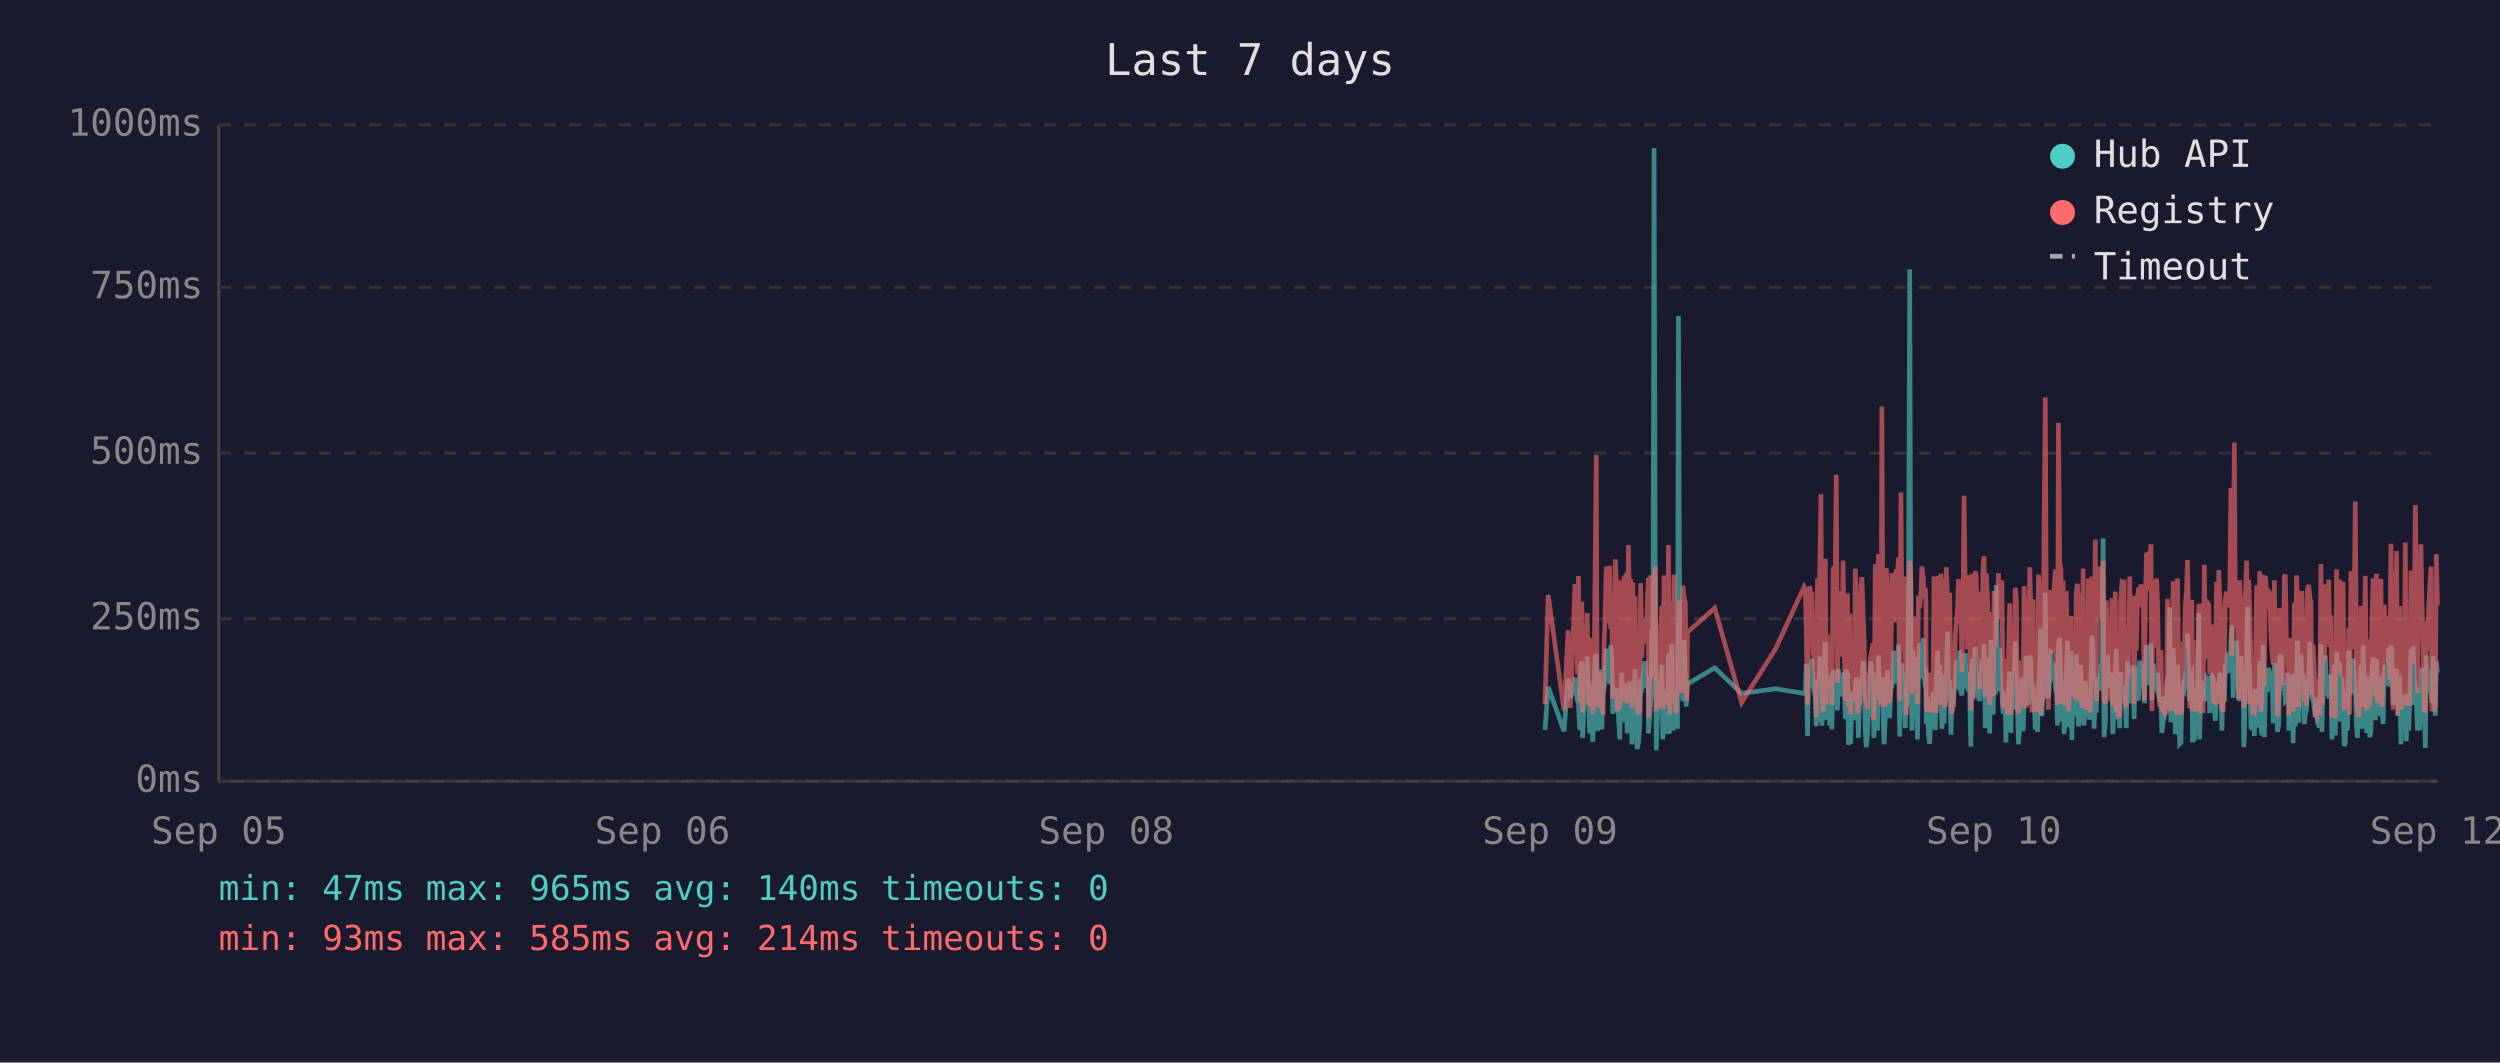
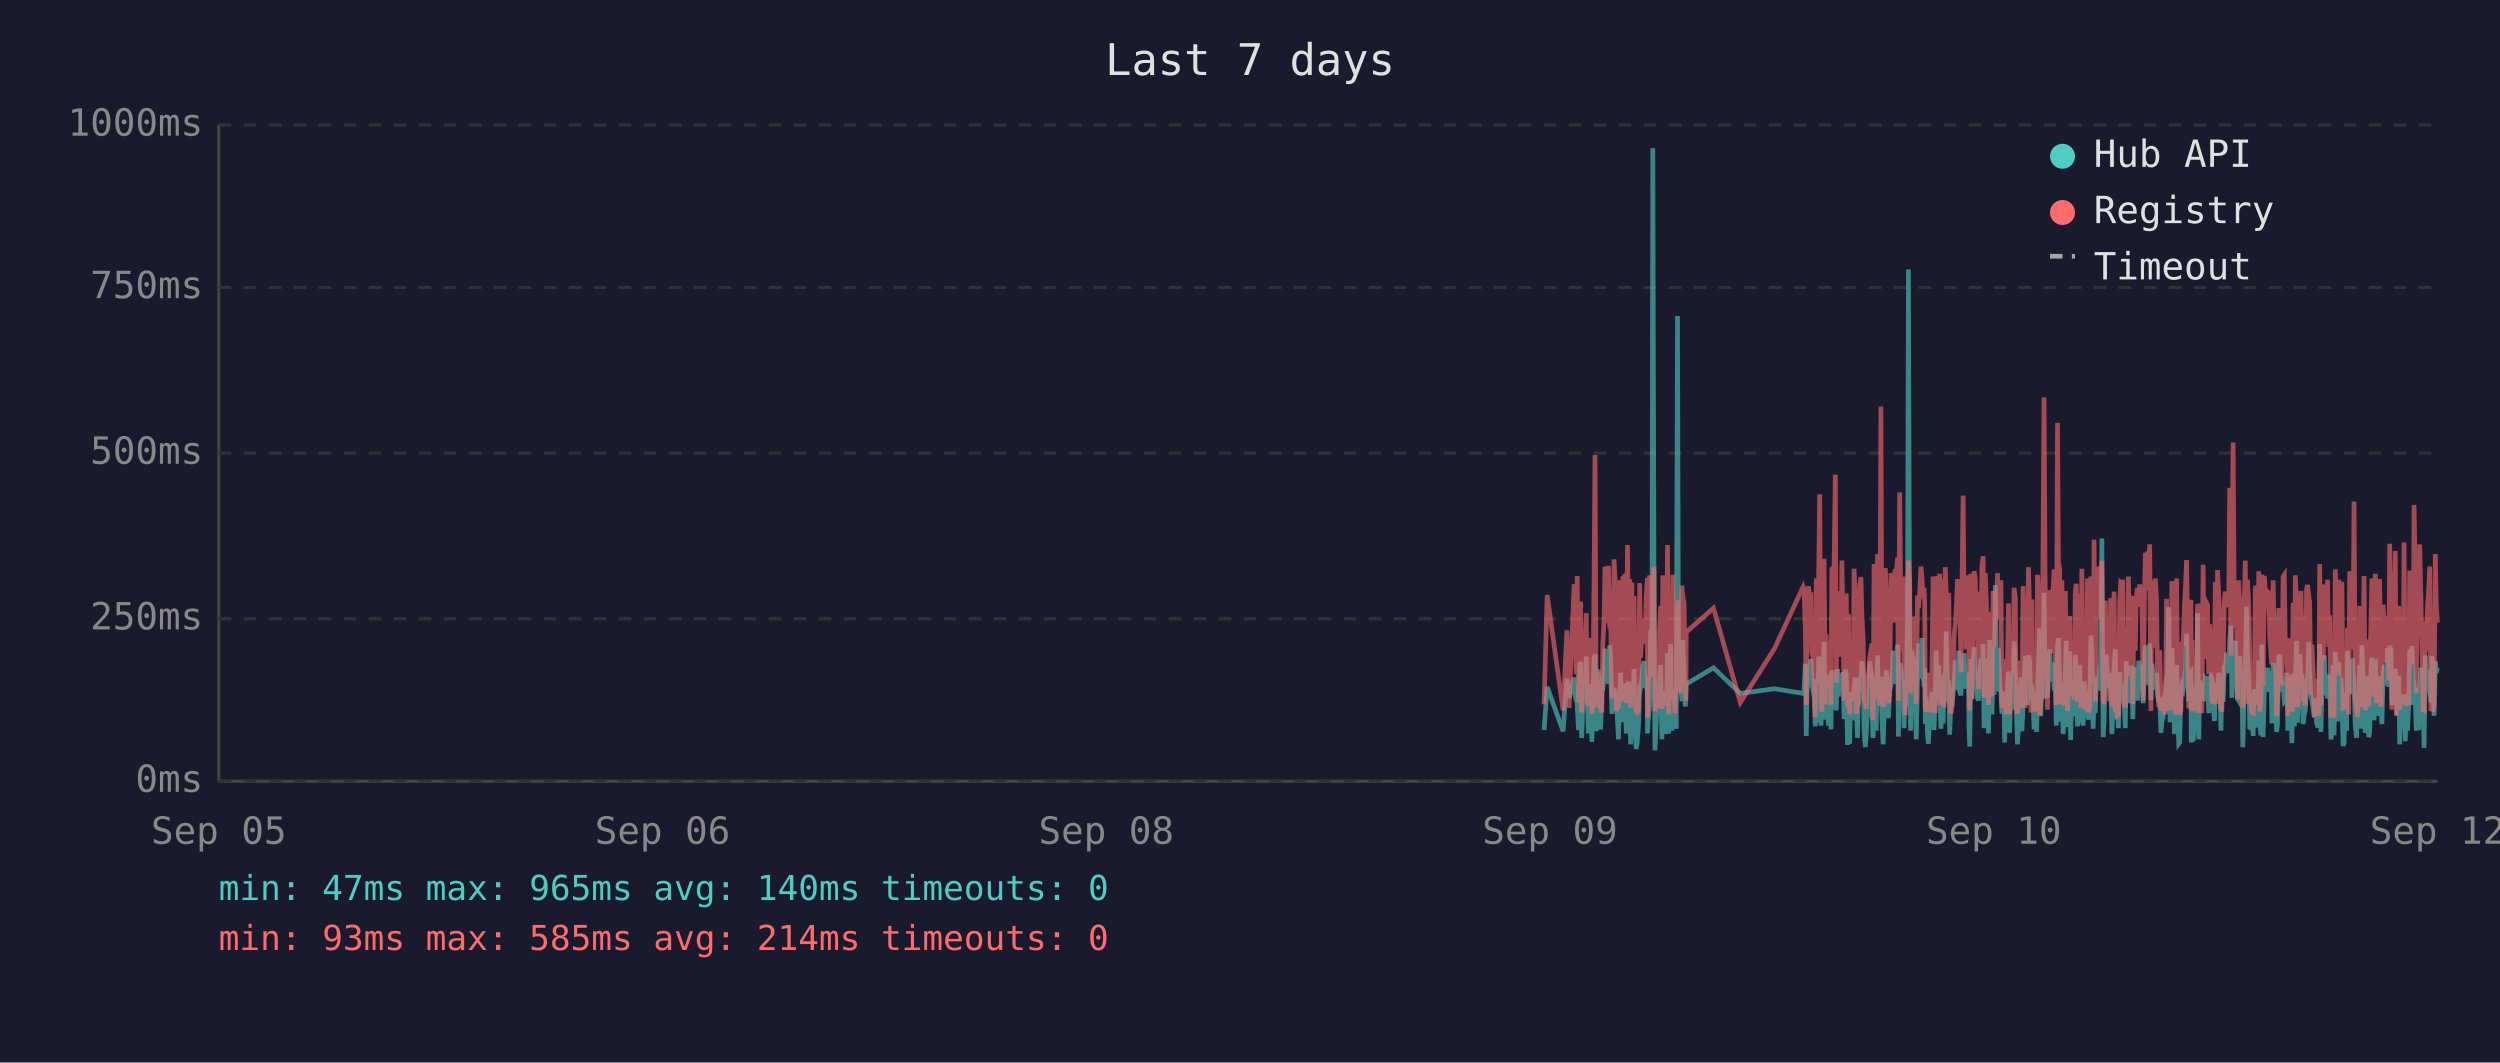
<svg xmlns="http://www.w3.org/2000/svg" viewBox="0 0 800 340" font-family="monospace" font-size="12">
  <rect width="800" height="340" fill="#1a1a2e" />
  <text x="400" y="24" fill="#e0e0e0" font-size="14" text-anchor="middle">Last 7 days</text>
  <line x1="70" y1="40" x2="70" y2="250" stroke="#444" stroke-width="1" />
  <line x1="70" y1="250" x2="780" y2="250" stroke="#444" stroke-width="1" />
  <line x1="70" y1="250" x2="780" y2="250" stroke="#333" stroke-width="1" stroke-dasharray="4" />
  <text x="65" y="250" fill="#888" text-anchor="end" dominant-baseline="middle">0ms</text>
  <line x1="70" y1="198" x2="780" y2="198" stroke="#333" stroke-width="1" stroke-dasharray="4" />
  <text x="65" y="198" fill="#888" text-anchor="end" dominant-baseline="middle">250ms</text>
  <line x1="70" y1="145" x2="780" y2="145" stroke="#333" stroke-width="1" stroke-dasharray="4" />
  <text x="65" y="145" fill="#888" text-anchor="end" dominant-baseline="middle">500ms</text>
  <line x1="70" y1="92" x2="780" y2="92" stroke="#333" stroke-width="1" stroke-dasharray="4" />
  <text x="65" y="92" fill="#888" text-anchor="end" dominant-baseline="middle">750ms</text>
  <line x1="70" y1="40" x2="780" y2="40" stroke="#333" stroke-width="1" stroke-dasharray="4" />
  <text x="65" y="40" fill="#888" text-anchor="end" dominant-baseline="middle">1000ms</text>
  <text x="70" y="270" fill="#888" text-anchor="middle">Sep 05</text>
  <text x="212" y="270" fill="#888" text-anchor="middle">Sep 06</text>
  <text x="354" y="270" fill="#888" text-anchor="middle">Sep 08</text>
  <text x="496" y="270" fill="#888" text-anchor="middle">Sep 09</text>
  <text x="638" y="270" fill="#888" text-anchor="middle">Sep 10</text>
  <text x="780" y="270" fill="#888" text-anchor="middle">Sep 12</text>
-   <polyline points="494.4,233.6 495.4,219.8 500.5,234.0 501.8,217.2 502.5,223.3 504.0,216.8 504.4,222.3 504.8,224.2 505.1,225.0 505.5,233.6 505.8,213.0 506.2,211.8 506.4,236.1 506.5,235.1 506.9,223.8 507.2,221.2 507.6,222.3 507.9,210.1 508.3,223.3 508.7,234.7 509.0,220.6 509.4,218.9 509.7,237.4 510.1,223.1 510.4,210.9 510.8,209.3 511.1,234.0 511.5,217.0 511.9,214.3 512.2,230.9 512.6,233.4 512.9,220.6 513.0,221.2 513.3,220.6 513.6,215.8 514.0,207.6 514.3,216.6 514.7,213.9 515.1,218.9 515.4,206.5 515.8,211.4 516.1,228.4 516.5,226.1 516.9,220.2 517.2,221.2 517.5,221.9 517.9,228.8 518.3,236.6 518.6,221.9 519.0,215.3 519.3,231.1 519.7,221.9 520.0,221.2 520.4,218.7 520.7,234.7 521.1,221.2 521.5,218.1 521.8,223.1 522.2,238.2 522.5,220.8 522.9,224.8 523.2,214.1 523.6,232.6 523.9,239.7 524.3,237.6 524.7,232.6 525.0,219.1 525.4,219.8 525.7,217.2 526.1,213.2 526.4,211.6 526.8,220.2 527.2,216.6 527.5,222.5 527.5,234.7 527.9,229.4 528.2,225.6 528.6,201.5 528.9,223.8 529.3,47.4 529.7,196.0 530.0,240.1 530.3,231.1 530.7,221.0 531.1,225.0 531.4,217.9 531.8,212.8 532.1,236.6 532.5,222.7 532.8,222.9 533.2,221.0 533.6,234.9 533.9,209.0 534.3,234.7 534.6,213.5 535.0,206.1 535.4,233.8 535.7,220.2 536.0,230.7 536.4,223.8 536.8,233.2 537.1,101.1 537.5,207.2 537.8,217.9 538.2,218.9 538.5,224.4 538.9,204.8 539.3,216.6 539.6,226.1 539.8,221.2 540.0,218.9 548.7,213.7 557.3,221.9 568.2,220.4 577.3,221.9 577.7,221.0 578.0,212.4 578.4,235.5 578.8,214.1 579.1,215.3 579.5,214.3 579.8,210.9 580.2,219.5 580.5,221.0 580.9,222.9 581.2,232.4 581.6,217.4 581.9,231.1 582.3,210.1 582.7,216.0 583.0,232.2 583.4,226.1 583.7,216.2 584.1,205.5 584.4,230.3 584.8,217.4 585.1,224.4 585.5,232.2 585.9,215.8 586.2,233.4 586.6,214.5 587.3,219.3 587.6,221.9 588.0,227.3 588.3,214.1 588.7,222.9 589.0,215.6 589.4,218.3 589.8,220.0 590.1,215.1 590.5,230.1 590.8,214.3 591.2,215.8 591.5,238.4 591.9,223.8 592.2,238.0 592.6,222.1 593.0,222.1 593.3,230.5 593.7,220.2 594.0,216.8 594.4,225.6 594.7,236.1 595.1,221.9 595.5,216.8 595.8,220.6 596.2,211.6 596.5,216.6 596.9,233.8 597.2,239.1 597.6,234.9 597.9,227.3 598.3,229.4 598.6,211.6 599.0,215.1 599.4,215.8 599.6,236.1 599.7,235.3 600.1,221.7 600.4,216.8 600.8,233.8 601.1,209.7 601.5,223.8 601.9,222.7 602.2,216.6 602.6,229.4 602.9,238.2 603.3,229.6 603.6,220.4 604.0,214.5 604.3,220.4 604.7,229.8 605.0,221.2 605.4,219.3 605.8,217.4 606.1,208.2 606.5,218.5 606.8,208.2 607.2,218.9 607.5,206.3 607.9,235.7 608.3,212.2 608.6,213.9 609.0,219.8 609.3,218.7 609.7,233.0 610.0,219.3 610.4,226.1 610.7,197.1 611.1,86.2 611.5,216.0 611.8,233.8 612.2,208.2 612.5,213.0 612.9,210.3 613.2,223.3 613.6,236.6 613.9,217.9 614.3,205.9 614.7,216.4 615.0,216.4 615.4,204.2 615.7,216.4 616.1,219.8 616.3,213.7 616.4,231.7 616.8,223.1 617.1,234.9 617.5,238.0 617.9,228.2 618.2,231.5 618.6,222.1 618.9,222.1 619.3,233.6 619.6,219.5 620.0,208.2 620.3,225.8 620.7,212.8 621.1,221.0 621.4,233.2 621.8,224.4 622.1,231.5 622.5,216.0 622.8,218.9 623.2,202.1 623.5,224.6 623.9,217.7 624.3,235.1 624.6,222.9 625.0,226.1 625.3,221.4 625.7,219.8 626.0,211.4 626.4,212.2 626.7,220.8 627.1,208.2 627.5,221.4 627.8,222.5 628.2,214.9 628.5,220.2 628.9,209.0 629.2,219.5 629.6,220.2 629.9,215.3 630.3,218.7 630.5,233.4 630.7,238.9 631.0,210.9 631.4,223.5 631.7,213.2 632.1,207.0 632.4,219.5 632.8,216.4 633.1,223.3 633.5,224.2 633.9,215.3 634.2,210.9 634.6,221.0 634.9,206.1 635.3,233.0 635.6,220.4 636.0,210.7 636.3,220.2 636.7,234.7 637.1,204.8 637.4,219.1 637.8,228.6 638.1,214.3 638.5,222.3 638.8,187.2 639.2,208.6 639.5,221.2 639.9,207.4 640.3,220.6 640.6,221.4 641.0,228.4 641.3,223.5 641.7,226.5 641.9,237.6 642.0,221.4 642.4,234.2 642.7,220.8 643.1,214.9 643.5,234.5 643.8,217.0 644.2,227.1 644.5,221.7 644.9,205.3 645.2,215.6 645.6,226.5 645.9,238.2 646.3,232.6 646.7,223.3 647.0,216.8 647.4,234.0 647.7,225.4 648.1,218.1 648.4,209.9 648.8,218.3 649.1,225.6 649.5,209.7 649.9,211.6 650.2,224.0 650.6,219.1 650.7,221.4 650.9,223.8 651.3,233.4 651.6,226.7 652.0,234.2 652.3,222.9 652.7,213.0 653.0,201.1 653.4,229.2 653.8,220.8 654.1,215.8 654.5,189.7 654.8,223.5 655.2,208.8 655.5,223.3 655.9,217.7 656.3,207.8 656.6,218.1 657.0,213.9 657.3,212.0 657.7,218.9 658.0,218.3 658.4,232.2 658.7,206.3 659.1,204.2 659.5,218.5 659.8,230.9 660.2,218.3 660.5,234.9 660.9,229.8 661.2,215.3 661.6,205.1 661.9,232.6 662.3,231.1 662.7,208.4 663.0,236.8 663.4,218.9 663.7,228.6 664.1,228.4 664.4,209.5 664.8,217.0 665.1,232.4 665.5,230.1 665.8,212.8 666.2,223.8 666.6,221.4 666.9,232.2 667.3,218.1 667.6,222.5 668.0,229.4 668.3,221.2 668.7,230.3 669.0,224.2 669.4,203.4 669.8,208.2 670.1,233.2 670.5,222.9 670.8,228.2 671.2,216.6 671.5,219.3 671.9,221.0 672.2,214.5 672.6,211.8 673.0,172.3 673.3,235.9 673.7,230.9 674.0,211.6 674.4,209.5 674.7,217.2 675.1,218.7 675.4,220.0 675.8,215.3 676.1,234.9 676.5,227.3 676.9,213.9 677.2,207.8 677.6,230.1 677.9,225.4 678.3,233.0 678.6,215.1 679.0,225.0 679.4,219.3 679.7,220.8 679.7,220.6 680.1,225.0 680.4,233.0 680.8,211.6 681.1,222.9 681.5,220.0 681.8,225.0 682.2,213.7 682.6,213.7 682.9,230.1 683.3,213.5 683.6,224.2 684.0,214.9 684.3,224.2 684.7,211.4 685.1,218.7 685.4,212.8 685.8,215.1 686.2,225.0 686.5,213.7 686.9,206.5 687.2,213.9 687.6,217.7 687.9,219.1 688.3,205.9 688.6,224.0 689.0,212.4 689.4,216.4 689.7,219.8 690.1,220.6 690.4,215.3 690.8,222.5 691.1,224.6 691.5,223.1 691.8,234.5 692.2,230.9 692.6,229.6 692.9,224.6 693.3,225.2 693.6,216.6 694.0,218.3 694.3,194.3 694.7,231.1 695.0,223.3 695.4,207.4 695.8,216.2 696.1,234.9 696.5,231.7 696.8,212.8 697.2,226.5 697.5,238.0 697.9,237.6 698.2,221.4 698.6,219.5 699.0,220.4 699.3,217.2 699.7,217.9 700.0,202.8 700.4,216.6 700.7,224.4 701.1,215.6 701.4,215.1 701.6,237.6 701.8,219.8 702.1,237.2 702.5,233.2 702.9,222.9 703.2,224.2 703.6,196.2 703.9,236.6 704.3,217.9 704.6,218.9 705.0,223.3 705.4,218.5 705.7,224.4 706.1,217.2 706.4,217.7 706.8,216.4 707.1,228.2 707.5,217.0 707.8,216.4 708.2,217.0 708.5,224.8 708.9,230.7 709.3,222.5 709.6,218.5 710.0,221.2 710.3,215.3 710.7,217.4 711.0,233.8 711.4,217.4 711.8,224.6 712.1,212.8 712.5,214.9 712.8,208.8 713.2,214.1 713.5,215.3 713.9,204.8 714.2,200.2 714.6,223.3 715.0,211.4 715.3,209.3 715.7,205.1 716.0,215.1 716.4,223.5 716.7,224.2 717.1,209.9 717.4,216.8 717.8,214.9 718.0,239.1 718.2,235.5 718.5,216.4 718.9,214.7 719.2,194.1 719.6,210.9 719.9,216.2 720.3,232.8 720.6,233.0 721.0,221.9 721.4,235.5 721.7,220.6 722.1,222.3 722.4,226.1 722.8,232.8 723.1,211.4 723.5,232.6 723.8,235.3 724.2,206.3 724.6,235.9 724.9,220.4 725.3,217.2 725.6,221.4 726.0,213.7 726.3,217.0 726.7,218.3 727.1,214.9 727.4,231.5 727.8,212.2 728.1,215.1 728.5,217.4 728.8,234.2 729.2,231.7 729.5,210.3 729.9,209.5 730.2,220.2 730.6,219.8 731.0,219.3 731.3,224.4 731.7,224.0 732.0,215.3 732.4,224.4 732.4,233.8 732.7,220.2 733.1,228.6 733.4,216.0 733.8,237.8 734.2,215.6 734.5,232.4 734.9,220.2 735.2,205.1 735.6,231.3 735.9,220.2 736.3,209.3 736.6,216.6 737.0,215.6 737.4,231.7 737.7,228.4 738.1,227.3 738.4,217.2 738.8,221.0 739.1,205.5 739.5,216.2 739.8,223.3 740.2,223.8 740.6,226.9 740.9,229.6 741.3,223.5 741.6,231.3 742.0,232.2 742.3,232.2 742.7,206.1 743.0,234.2 743.4,219.8 743.8,221.4 744.1,209.7 744.5,222.5 744.8,218.1 745.2,223.5 745.5,220.2 745.9,215.8 746.2,236.6 746.6,234.0 746.9,212.8 747.3,235.3 747.7,208.6 748.0,216.2 748.4,230.9 748.7,211.8 749.1,226.1 749.4,216.8 749.8,222.9 750.1,238.7 750.5,237.8 750.9,221.7 751.2,233.8 751.6,208.2 751.9,221.4 752.3,221.4 752.6,217.0 753.0,218.9 753.1,210.7 753.3,215.3 753.7,218.7 754.1,232.6 754.4,236.1 754.8,221.9 755.1,230.3 755.5,212.8 755.8,233.2 756.2,206.5 756.5,216.6 756.9,218.3 757.3,234.5 757.6,230.9 758.0,216.4 758.3,235.9 758.7,234.0 759.0,214.9 759.4,210.5 759.7,212.6 760.1,230.5 760.5,210.9 760.8,229.0 761.2,227.5 761.5,225.0 761.9,216.4 762.2,226.7 762.6,231.7 762.9,215.8 763.3,212.8 763.7,219.3 764.0,215.8 764.4,207.4 764.7,219.8 765.1,206.7 765.4,208.0 765.8,225.6 766.1,220.4 766.5,214.9 766.9,214.1 767.2,222.9 767.6,229.0 767.9,216.2 768.3,238.2 768.6,223.3 769.0,233.4 769.3,224.0 769.7,222.3 770.0,237.2 770.4,222.1 770.8,233.8 771.1,225.2 771.5,207.8 771.8,225.6 772.2,206.7 772.5,216.8 772.9,219.8 773.2,224.0 773.6,233.8 774.0,220.2 774.3,233.6 774.7,220.8 775.0,213.7 775.4,217.9 775.7,222.5 776.1,239.3 776.4,209.7 776.8,218.5 777.2,214.3 777.5,220.8 777.9,221.2 778.2,224.8 778.6,209.9 778.9,222.9 779.3,229.0 779.6,211.6 780.0,215.3" fill="none" stroke="#4ecdc4" stroke-width="1.5" opacity="0.6" />
-   <polyline points="494.4,225.4 495.4,190.4 500.5,227.3 501.8,201.7 502.5,226.5 504.0,187.6 504.4,187.6 504.8,215.8 505.1,184.3 505.5,224.6 505.8,206.3 506.2,192.5 506.4,228.0 506.5,225.8 506.9,209.0 507.2,204.0 507.6,209.0 507.9,196.2 508.3,224.4 508.7,225.8 509.0,206.1 509.4,204.2 509.7,228.4 510.1,222.3 510.4,186.0 510.8,145.6 511.1,226.3 511.5,215.1 511.9,226.3 512.2,224.2 512.6,226.5 512.9,228.0 513.0,228.0 513.3,206.5 513.6,198.1 514.0,181.3 514.3,193.1 514.7,199.4 515.1,181.1 515.4,201.1 515.8,196.7 516.1,223.5 516.5,214.9 516.9,179.0 517.2,185.3 517.5,227.5 517.9,225.8 518.3,226.7 518.6,185.7 519.0,209.5 519.3,224.4 519.7,184.9 520.0,184.5 520.4,206.3 520.7,225.0 521.1,174.4 521.5,200.7 521.8,185.3 522.2,226.5 522.5,186.4 522.9,222.7 523.2,190.8 523.6,216.6 523.9,227.5 524.3,228.0 524.7,227.7 525.0,186.6 525.4,210.5 525.7,200.2 526.1,200.4 526.4,198.1 526.8,206.1 527.2,190.4 527.5,184.9 527.5,229.6 527.9,217.7 528.2,184.1 528.6,188.3 528.9,216.6 529.3,187.8 529.7,181.3 530.0,227.5 530.3,225.6 530.7,207.4 531.1,226.5 531.4,201.3 531.8,193.9 532.1,226.9 532.5,184.1 532.8,209.0 533.2,185.5 533.6,225.8 533.9,174.4 534.3,228.6 534.6,192.7 535.0,197.5 535.4,224.0 535.7,183.9 536.0,225.0 536.4,228.2 536.8,216.0 537.1,209.9 537.5,192.2 537.8,193.3 538.2,221.7 538.5,187.4 538.9,191.0 539.3,192.9 539.6,217.2 539.8,224.2 540.0,202.3 548.7,194.6 557.3,224.8 568.2,207.6 577.3,187.8 577.7,188.7 578.0,201.7 578.4,225.6 578.8,191.0 579.1,187.6 579.5,190.8 579.8,190.6 580.2,208.8 580.5,210.5 580.9,216.0 581.2,229.4 581.6,185.1 581.9,218.7 582.3,182.8 582.7,158.2 583.0,221.7 583.4,227.7 583.7,191.8 584.1,178.8 584.4,225.4 584.8,203.0 585.1,219.5 585.5,219.3 585.9,205.3 586.2,225.6 586.6,182.0 587.3,181.3 587.6,151.9 588.0,218.5 588.3,189.1 588.7,208.0 589.0,207.4 589.4,210.1 589.8,179.4 590.1,202.1 590.5,224.2 590.8,194.3 591.2,189.9 591.5,226.3 591.9,196.4 592.2,228.6 592.6,206.5 593.0,217.4 593.3,224.4 593.7,182.0 594.0,191.4 594.4,228.4 594.7,225.4 595.1,225.2 595.5,187.6 595.8,184.7 596.2,196.7 596.5,204.0 596.9,223.8 597.2,224.4 597.6,226.9 597.9,215.6 598.3,216.8 598.6,210.1 599.0,208.2 599.4,205.9 599.6,230.5 599.7,228.4 600.1,180.5 600.4,186.4 600.8,223.8 601.1,177.3 601.5,184.7 601.9,225.8 602.2,130.1 602.6,217.2 602.9,226.1 603.3,224.8 603.6,181.8 604.0,190.8 604.3,201.7 604.7,225.0 605.0,221.0 605.4,183.4 605.8,192.7 606.1,199.2 606.5,184.9 606.8,182.2 607.2,183.9 607.5,178.4 607.9,224.2 608.3,157.6 608.6,197.7 609.0,208.6 609.3,184.5 609.7,214.1 610.0,228.8 610.4,206.5 610.7,194.6 611.1,179.4 611.5,186.6 611.8,221.9 612.2,214.1 612.5,203.6 612.9,197.3 613.2,208.8 613.6,225.2 613.9,190.6 614.3,194.6 614.7,189.5 615.0,181.3 615.4,184.5 615.7,191.4 616.1,188.1 616.3,192.7 616.4,226.1 616.8,227.7 617.1,225.0 617.5,223.5 617.9,215.3 618.2,228.0 618.6,215.1 618.9,184.5 619.3,215.3 619.6,228.2 620.0,197.3 620.3,184.3 620.7,224.4 621.1,183.6 621.4,225.6 621.8,185.3 622.1,224.8 622.5,226.3 622.8,181.5 623.2,190.8 623.5,213.5 623.9,189.7 624.3,225.0 624.6,228.4 625.0,226.3 625.3,217.7 625.7,203.4 626.0,199.6 626.4,194.8 626.7,185.3 627.1,199.4 627.5,188.9 627.8,215.1 628.2,190.6 628.5,158.6 628.9,192.7 629.2,187.8 629.6,207.8 629.9,195.0 630.3,184.1 630.5,216.0 630.7,227.3 631.0,183.6 631.4,223.8 631.7,194.3 632.1,182.8 632.4,185.1 632.8,202.3 633.1,204.4 633.5,220.6 633.9,189.3 634.2,207.8 634.6,181.3 634.9,178.0 635.3,223.3 635.6,183.4 636.0,191.6 636.3,204.0 636.7,225.6 637.1,195.8 637.4,210.1 637.8,222.9 638.1,189.1 638.5,207.0 638.8,191.2 639.2,197.5 639.5,183.4 639.9,197.9 640.3,193.5 640.6,185.7 641.0,226.5 641.3,225.4 641.7,210.9 641.9,226.7 642.0,225.2 642.4,228.6 642.7,210.1 643.1,193.1 643.5,228.6 643.8,214.7 644.2,214.9 644.5,214.5 644.9,188.1 645.2,191.4 645.6,226.3 645.9,228.4 646.3,223.8 646.7,211.4 647.0,216.8 647.4,226.5 647.7,187.6 648.1,203.4 648.4,226.5 648.8,191.2 649.1,217.0 649.5,181.5 649.9,196.2 650.2,228.0 650.6,191.8 650.7,225.8 650.9,225.8 651.3,227.5 651.6,218.3 652.0,227.7 652.3,183.9 652.7,190.6 653.0,228.8 653.4,222.9 653.8,223.8 654.1,170.4 654.5,127.2 654.8,196.0 655.2,199.6 655.5,227.1 655.9,188.9 656.3,191.6 656.6,209.0 657.0,192.5 657.3,188.5 657.7,182.2 658.0,209.0 658.4,225.6 658.7,135.3 659.1,180.1 659.5,182.0 659.8,225.2 660.2,185.7 660.5,223.8 660.9,225.8 661.2,189.1 661.6,207.0 661.9,227.5 662.3,216.0 662.7,197.1 663.0,222.5 663.4,214.5 663.7,217.2 664.1,223.8 664.4,189.5 664.8,186.8 665.1,223.5 665.5,223.3 665.8,189.9 666.2,226.5 666.6,182.0 666.9,224.2 667.3,205.3 667.6,227.1 668.0,224.0 668.3,185.1 668.7,228.0 669.0,226.5 669.4,184.5 669.8,207.2 670.1,218.3 670.5,172.7 670.8,224.4 671.2,195.0 671.5,189.7 671.9,181.3 672.2,185.1 672.6,197.5 673.0,179.4 673.3,224.0 673.7,225.2 674.0,192.2 674.4,205.9 674.7,207.4 675.1,210.5 675.4,224.4 675.8,191.4 676.1,226.1 676.5,218.3 676.9,189.3 677.2,228.0 677.6,209.0 677.9,229.0 678.3,228.8 678.6,192.9 679.0,187.0 679.4,187.6 679.7,185.5 679.7,208.0 680.1,224.6 680.4,226.3 680.8,200.4 681.1,216.4 681.5,184.5 681.8,207.2 682.2,190.8 682.6,191.8 682.9,225.2 683.3,190.8 683.6,208.2 684.0,191.2 684.3,188.1 684.7,194.1 685.1,187.0 685.4,193.1 685.8,189.7 686.2,224.2 686.5,193.3 686.9,176.9 687.2,188.9 687.6,176.5 687.9,180.7 688.3,174.2 688.6,227.5 689.0,185.7 689.4,191.0 689.7,207.2 690.1,185.1 690.4,192.0 690.8,216.6 691.1,226.3 691.5,208.0 691.8,226.5 692.2,227.3 692.6,218.9 692.9,227.1 693.3,228.6 693.6,191.6 694.0,227.1 694.3,198.6 694.7,227.3 695.0,218.9 695.4,186.0 695.8,191.0 696.1,224.6 696.5,228.6 696.8,185.1 697.2,217.4 697.5,223.8 697.9,228.6 698.2,227.3 698.6,206.1 699.0,206.1 699.3,193.9 699.7,188.9 700.0,179.2 700.4,200.0 700.7,226.7 701.1,193.9 701.4,192.0 701.6,227.3 701.8,204.8 702.1,227.5 702.5,226.5 702.9,225.4 703.2,226.7 703.6,193.3 703.9,228.2 704.3,193.1 704.6,209.0 705.0,228.2 705.4,180.7 705.7,210.9 706.1,197.7 706.4,192.9 706.8,193.5 707.1,215.8 707.5,199.8 707.8,207.2 708.2,224.4 708.5,224.6 708.9,214.7 709.3,186.2 709.6,225.2 710.0,182.4 710.3,190.6 710.7,197.5 711.0,226.5 711.4,227.7 711.8,212.0 712.1,191.8 712.5,189.3 712.8,194.3 713.2,191.4 713.5,191.4 713.9,156.1 714.2,209.9 714.6,184.3 715.0,141.6 715.3,198.8 715.7,200.7 716.0,195.8 716.4,223.8 716.7,185.7 717.1,197.7 717.4,191.0 717.8,193.5 718.0,226.5 718.2,223.1 718.5,191.6 718.9,179.4 719.2,225.2 719.6,185.5 719.9,194.6 720.3,209.9 720.6,224.2 721.0,228.0 721.4,228.2 721.7,222.5 722.1,187.4 722.4,200.2 722.8,225.6 723.1,182.8 723.5,227.7 723.8,224.0 724.2,183.9 724.6,219.5 724.9,184.3 725.3,189.3 725.6,194.8 726.0,189.3 726.3,189.7 726.7,203.8 727.1,209.3 727.4,212.6 727.8,185.7 728.1,206.5 728.5,207.4 728.8,229.2 729.2,222.7 729.5,194.6 729.9,196.9 730.2,204.0 730.6,219.3 731.0,184.5 731.3,183.9 731.7,208.4 732.0,209.5 732.4,215.1 732.4,229.0 732.7,204.2 733.1,216.2 733.4,208.2 733.8,227.7 734.2,192.9 734.5,226.3 734.9,184.1 735.2,194.3 735.6,226.3 735.9,207.8 736.3,197.3 736.6,189.1 737.0,204.4 737.4,224.4 737.7,217.4 738.1,225.8 738.4,188.5 738.8,187.2 739.1,190.8 739.5,192.7 739.8,222.3 740.2,206.3 740.6,214.9 740.9,228.4 741.3,229.2 741.6,223.8 742.0,217.2 742.3,229.0 742.7,180.5 743.0,225.6 743.4,187.0 743.8,211.4 744.1,199.4 744.5,187.0 744.8,201.3 745.2,185.5 745.5,207.0 745.9,196.9 746.2,229.6 746.6,214.5 746.9,210.3 747.3,229.8 747.7,182.2 748.0,194.1 748.4,214.5 748.7,185.5 749.1,216.2 749.4,189.3 749.8,186.2 750.1,227.3 750.5,219.3 750.9,225.0 751.2,226.5 751.6,200.9 751.9,228.6 752.3,182.8 752.6,207.8 753.0,188.5 753.1,192.9 753.3,197.1 753.7,160.5 754.1,224.6 754.4,226.5 754.8,229.4 755.1,222.3 755.5,193.9 755.8,226.3 756.2,197.9 756.5,208.4 756.9,184.3 757.3,227.3 757.6,223.5 758.0,204.6 758.3,226.1 758.7,216.0 759.0,199.2 759.4,185.1 759.7,192.7 760.1,222.9 760.5,183.6 760.8,225.0 761.2,218.5 761.5,187.8 761.9,185.3 762.2,226.1 762.6,212.8 762.9,193.5 763.3,200.7 763.7,210.9 764.0,211.8 764.4,197.1 764.7,217.7 765.1,174.0 765.4,200.7 765.8,227.1 766.1,183.0 766.5,205.7 766.9,176.3 767.2,229.0 767.6,218.7 767.9,193.9 768.3,227.1 768.6,212.4 769.0,224.6 769.3,222.7 769.7,173.6 770.0,225.8 770.4,217.7 770.8,224.2 771.1,225.8 771.5,182.6 771.8,187.6 772.2,185.3 772.5,212.6 772.9,161.6 773.2,184.1 773.6,221.7 774.0,184.9 774.3,202.8 774.7,174.2 775.0,191.8 775.4,206.7 775.7,227.1 776.1,227.3 776.4,198.8 776.8,208.4 777.2,193.7 777.5,188.5 777.9,181.3 778.2,227.5 778.6,226.7 778.9,226.9 779.3,226.1 779.6,177.3 780.0,193.7" fill="none" stroke="#ff6b6b" stroke-width="1.5" opacity="0.6" />
+   <polyline points="494.1,233.6 495.1,219.8 500.2,234.0 501.4,217.2 502.1,223.3 503.7,216.8 504.0,222.3 504.4,224.2 504.7,225.0 505.1,233.6 505.5,213.0 505.8,211.8 506.1,236.1 506.2,235.1 506.5,223.8 506.9,221.2 507.2,222.3 507.6,210.1 507.9,223.3 508.3,234.7 508.7,220.6 509.0,218.9 509.4,237.4 509.7,223.1 510.1,210.9 510.4,209.3 510.8,234.0 511.1,217.0 511.5,214.3 511.9,230.9 512.2,233.4 512.6,220.6 512.6,221.2 512.9,220.6 513.3,215.8 513.6,207.6 514.0,216.6 514.3,213.9 514.7,218.9 515.1,206.5 515.4,211.4 515.8,228.4 516.1,226.1 516.5,220.2 516.8,221.2 517.2,221.9 517.5,228.8 517.9,236.6 518.3,221.9 518.6,215.3 519.0,231.1 519.3,221.9 519.7,221.2 520.0,218.7 520.4,234.7 520.8,221.2 521.1,218.1 521.5,223.1 521.8,238.2 522.2,220.8 522.5,224.8 522.9,214.1 523.2,232.6 523.6,239.7 523.9,237.6 524.3,232.6 524.7,219.1 525.0,219.8 525.4,217.2 525.7,213.2 526.1,211.6 526.4,220.2 526.8,216.6 527.2,222.5 527.2,234.7 527.5,229.4 527.9,225.6 528.2,201.5 528.6,223.8 528.9,47.4 529.3,196.0 529.6,240.1 530.0,231.1 530.4,221.0 530.7,225.0 531.1,217.9 531.4,212.8 531.8,236.6 532.1,222.7 532.5,222.9 532.8,221.0 533.2,234.9 533.6,209.0 534.0,234.7 534.3,213.5 534.6,206.1 535.0,233.8 535.3,220.2 535.7,230.7 536.0,223.8 536.4,233.2 536.8,101.1 537.1,207.2 537.5,217.9 537.8,218.9 538.2,224.4 538.5,204.8 538.9,216.6 539.3,226.1 539.5,221.2 539.6,218.9 548.3,213.7 556.9,221.9 567.8,220.4 577.0,221.9 577.3,221.0 577.7,212.4 578.0,235.5 578.4,214.1 578.7,215.3 579.1,214.3 579.5,210.9 579.8,219.5 580.2,221.0 580.5,222.9 580.9,232.4 581.2,217.4 581.6,231.1 582.0,210.1 582.3,216.0 582.7,232.2 583.0,226.1 583.4,216.2 583.7,205.5 584.1,230.3 584.4,217.4 584.8,224.4 585.1,232.2 585.5,215.8 585.9,233.4 586.2,214.5 586.9,219.3 587.3,221.9 587.6,227.3 588.0,214.1 588.3,222.9 588.7,215.6 589.1,218.3 589.4,220.0 589.8,215.1 590.1,230.1 590.5,214.3 590.8,215.8 591.2,238.4 591.5,223.8 591.9,238.0 592.2,222.1 592.6,222.1 593.0,230.5 593.3,220.2 593.7,216.8 594.0,225.6 594.4,236.1 594.7,221.9 595.1,216.8 595.5,220.6 595.8,211.6 596.2,216.6 596.5,233.8 596.9,239.1 597.2,234.9 597.6,227.3 597.9,229.4 598.3,211.6 598.7,215.1 599.0,215.8 599.3,236.1 599.4,235.3 599.7,221.7 600.1,216.8 600.4,233.8 600.8,209.7 601.1,223.8 601.5,222.7 601.9,216.6 602.2,229.4 602.6,238.2 602.9,229.6 603.3,220.4 603.6,214.5 604.0,220.4 604.3,229.8 604.7,221.2 605.1,219.3 605.4,217.4 605.8,208.2 606.1,218.5 606.5,208.2 606.8,218.9 607.2,206.3 607.5,235.7 607.9,212.2 608.3,213.9 608.6,219.8 609.0,218.7 609.3,233.0 609.7,219.3 610.0,226.1 610.4,197.1 610.7,86.2 611.1,216.0 611.4,233.8 611.8,208.2 612.2,213.0 612.5,210.3 612.9,223.3 613.2,236.6 613.6,217.9 613.9,205.9 614.3,216.4 614.7,216.4 615.0,204.2 615.4,216.4 615.7,219.8 615.9,213.7 616.1,231.7 616.4,223.1 616.8,234.9 617.1,238.0 617.5,228.2 617.9,231.5 618.2,222.1 618.6,222.1 618.9,233.6 619.3,219.5 619.6,208.2 620.0,225.8 620.3,212.8 620.7,221.0 621.1,233.2 621.4,224.4 621.8,231.5 622.1,216.0 622.5,218.9 622.8,202.1 623.2,224.6 623.6,217.7 623.9,235.1 624.3,222.9 624.6,226.1 625.0,221.4 625.3,219.8 625.7,211.4 626.0,212.2 626.4,220.8 626.8,208.2 627.1,221.4 627.5,222.5 627.8,214.9 628.2,220.2 628.5,209.0 628.9,219.5 629.2,220.2 629.6,215.3 629.9,218.7 630.1,233.4 630.3,238.9 630.7,210.9 631.0,223.5 631.4,213.2 631.7,207.0 632.1,219.5 632.4,216.4 632.8,223.3 633.1,224.2 633.5,215.3 633.9,210.9 634.2,221.0 634.6,206.1 634.9,233.0 635.3,220.4 635.6,210.7 636.0,220.2 636.3,234.7 636.7,204.8 637.1,219.1 637.4,228.6 637.8,214.3 638.1,222.3 638.5,187.2 638.8,208.6 639.2,221.2 639.5,207.4 639.9,220.6 640.3,221.4 640.6,228.4 641.0,223.5 641.3,226.5 641.5,237.6 641.7,221.4 642.0,234.2 642.4,220.8 642.7,214.9 643.1,234.5 643.5,217.0 643.8,227.1 644.2,221.7 644.5,205.3 644.9,215.6 645.2,226.5 645.6,238.2 645.9,232.6 646.3,223.3 646.7,216.8 647.0,234.0 647.4,225.4 647.7,218.1 648.1,209.9 648.4,218.3 648.8,225.6 649.1,209.7 649.5,211.6 649.9,224.0 650.2,219.1 650.4,221.4 650.6,223.8 650.9,233.4 651.3,226.7 651.7,234.2 652.0,222.9 652.3,213.0 652.7,201.1 653.0,229.2 653.4,220.8 653.8,215.8 654.1,189.7 654.5,223.5 654.8,208.8 655.2,223.3 655.5,217.7 655.9,207.8 656.3,218.1 656.6,213.9 657.0,212.0 657.3,218.9 657.7,218.3 658.0,232.2 658.4,206.3 658.7,204.2 659.1,218.5 659.4,230.9 659.8,218.3 660.2,234.9 660.5,229.8 660.9,215.3 661.2,205.1 661.6,232.6 661.9,231.1 662.3,208.4 662.6,236.8 663.0,218.9 663.4,228.6 663.7,228.4 664.1,209.5 664.4,217.0 664.8,232.4 665.1,230.1 665.5,212.8 665.8,223.8 666.2,221.4 666.6,232.2 666.9,218.1 667.3,222.5 667.6,229.4 668.0,221.2 668.3,230.3 668.7,224.2 669.1,203.4 669.4,208.2 669.8,233.2 670.1,222.9 670.5,228.2 670.8,216.6 671.2,219.3 671.5,221.0 671.9,214.5 672.2,211.8 672.6,172.3 673.0,235.9 673.3,230.9 673.7,211.6 674.0,209.5 674.4,217.2 674.7,218.7 675.1,220.0 675.4,215.3 675.8,234.9 676.1,227.3 676.5,213.9 676.9,207.8 677.2,230.1 677.6,225.4 677.9,233.0 678.3,215.1 678.6,225.0 679.0,219.3 679.3,220.8 679.4,220.6 679.7,225.0 680.1,233.0 680.4,211.6 680.8,222.9 681.1,220.0 681.5,225.0 681.8,213.7 682.2,213.7 682.5,230.1 682.9,213.5 683.3,224.2 683.6,214.9 684.0,224.2 684.4,211.4 684.7,218.7 685.1,212.8 685.4,215.1 685.8,225.0 686.2,213.7 686.5,206.5 686.9,213.9 687.2,217.7 687.6,219.1 687.9,205.9 688.3,224.0 688.6,212.4 689.0,216.4 689.4,219.8 689.7,220.6 690.1,215.3 690.4,222.5 690.8,224.6 691.1,223.1 691.5,234.5 691.8,230.9 692.2,229.6 692.6,224.6 692.9,225.2 693.3,216.6 693.6,218.3 694.0,194.3 694.4,231.1 694.7,223.3 695.0,207.4 695.4,216.2 695.8,234.9 696.1,231.7 696.5,212.8 696.8,226.5 697.2,238.0 697.5,237.6 697.9,221.4 698.2,219.5 698.6,220.4 699.0,217.2 699.3,217.9 699.7,202.8 700.0,216.6 700.4,224.4 700.7,215.6 701.1,215.1 701.2,237.6 701.4,219.8 701.8,237.2 702.1,233.2 702.5,222.9 702.9,224.2 703.2,196.2 703.6,236.6 703.9,217.9 704.3,218.9 704.6,223.3 705.0,218.5 705.3,224.4 705.7,217.2 706.1,217.7 706.4,216.4 706.8,228.2 707.1,217.0 707.5,216.4 707.8,217.0 708.2,224.8 708.6,230.7 708.9,222.5 709.3,218.5 709.6,221.2 710.0,215.3 710.3,217.4 710.7,233.8 711.0,217.4 711.4,224.6 711.8,212.8 712.1,214.9 712.5,208.8 712.8,214.1 713.2,215.3 713.5,204.8 713.9,200.2 714.2,223.3 714.6,211.4 715.0,209.3 715.3,205.1 715.7,215.1 716.0,223.5 716.4,224.2 716.7,209.9 717.1,216.8 717.4,214.9 717.7,239.1 717.8,235.5 718.2,216.4 718.5,214.7 718.9,194.1 719.2,210.9 719.6,216.2 719.9,232.8 720.3,233.0 720.6,221.9 721.0,235.5 721.4,220.6 721.7,222.3 722.1,226.1 722.4,232.8 722.8,211.4 723.2,232.6 723.5,235.3 723.8,206.3 724.2,235.9 724.6,220.4 724.9,217.2 725.3,221.4 725.6,213.7 726.0,217.0 726.3,218.3 726.7,214.9 727.0,231.5 727.4,212.2 727.8,215.1 728.1,217.4 728.5,234.2 728.8,231.7 729.2,210.3 729.5,209.5 729.9,220.2 730.2,219.8 730.6,219.3 731.0,224.4 731.3,224.0 731.7,215.3 732.0,224.4 732.1,233.8 732.4,220.2 732.7,228.6 733.1,216.0 733.4,237.8 733.8,215.6 734.2,232.4 734.5,220.2 734.9,205.1 735.2,231.3 735.6,220.2 735.9,209.3 736.3,216.6 736.6,215.6 737.0,231.7 737.4,228.4 737.7,227.3 738.1,217.2 738.4,221.0 738.8,205.5 739.1,216.2 739.5,223.3 739.8,223.8 740.2,226.9 740.6,229.6 740.9,223.5 741.3,231.3 741.6,232.2 742.0,232.2 742.3,206.1 742.7,234.2 743.0,219.8 743.4,221.4 743.8,209.7 744.1,222.5 744.5,218.1 744.8,223.5 745.2,220.2 745.5,215.8 745.9,236.6 746.2,234.0 746.6,212.8 746.9,235.3 747.3,208.6 747.7,216.2 748.0,230.9 748.4,211.8 748.7,226.1 749.1,216.8 749.4,222.9 749.8,238.7 750.1,237.8 750.5,221.7 750.9,233.8 751.2,208.2 751.6,221.4 751.9,221.4 752.3,217.0 752.6,218.9 752.8,210.7 753.0,215.3 753.3,218.7 753.7,232.6 754.1,236.1 754.4,221.9 754.8,230.3 755.1,212.8 755.5,233.2 755.8,206.5 756.2,216.6 756.5,218.3 756.9,234.5 757.3,230.9 757.6,216.4 758.0,235.9 758.3,234.0 758.7,214.9 759.0,210.5 759.4,212.6 759.7,230.5 760.1,210.9 760.5,229.0 760.8,227.5 761.2,225.0 761.5,216.4 761.9,226.7 762.2,231.7 762.6,215.8 763.0,212.8 763.3,219.3 763.7,215.8 764.0,207.4 764.4,219.8 764.7,206.7 765.1,208.0 765.4,225.6 765.8,220.4 766.1,214.9 766.5,214.1 766.8,222.9 767.2,229.0 767.6,216.2 767.9,238.2 768.3,223.3 768.6,233.4 769.0,224.0 769.3,222.3 769.7,237.2 770.0,222.1 770.4,233.8 770.8,225.2 771.1,207.8 771.5,225.6 771.8,206.7 772.2,216.8 772.5,219.8 772.9,224.0 773.2,233.8 773.6,220.2 774.0,233.6 774.3,220.8 774.7,213.7 775.0,217.9 775.4,222.5 775.7,239.3 776.1,209.7 776.4,218.5 776.8,214.3 777.2,220.8 777.5,221.2 777.9,224.8 778.2,209.9 778.6,222.9 778.9,229.0 779.3,211.6 779.6,215.3 780.0,213.7" fill="none" stroke="#4ecdc4" stroke-width="1.5" opacity="0.6" />
+   <polyline points="494.1,225.4 495.1,190.4 500.2,227.3 501.4,201.7 502.1,226.5 503.7,187.6 504.0,187.6 504.4,215.8 504.7,184.3 505.1,224.6 505.5,206.3 505.8,192.5 506.1,228.0 506.2,225.8 506.5,209.0 506.9,204.0 507.2,209.0 507.6,196.2 507.9,224.4 508.3,225.8 508.7,206.1 509.0,204.2 509.4,228.4 509.7,222.3 510.1,186.0 510.4,145.6 510.8,226.3 511.1,215.1 511.5,226.3 511.9,224.2 512.2,226.5 512.6,228.0 512.6,228.0 512.9,206.5 513.3,198.1 513.6,181.3 514.0,193.1 514.3,199.4 514.7,181.1 515.1,201.1 515.4,196.7 515.8,223.5 516.1,214.9 516.5,179.0 516.8,185.3 517.2,227.5 517.5,225.8 517.9,226.7 518.3,185.7 518.6,209.5 519.0,224.4 519.3,184.9 519.7,184.5 520.0,206.3 520.4,225.0 520.8,174.4 521.1,200.7 521.5,185.3 521.8,226.5 522.2,186.4 522.5,222.7 522.9,190.8 523.2,216.6 523.6,227.5 523.9,228.0 524.3,227.7 524.7,186.6 525.0,210.5 525.4,200.2 525.7,200.4 526.1,198.1 526.4,206.1 526.8,190.4 527.2,184.9 527.2,229.6 527.5,217.7 527.9,184.1 528.2,188.3 528.6,216.6 528.9,187.8 529.3,181.3 529.6,227.5 530.0,225.6 530.4,207.4 530.7,226.5 531.1,201.3 531.4,193.9 531.8,226.9 532.1,184.1 532.5,209.0 532.8,185.5 533.2,225.8 533.6,174.4 534.0,228.6 534.3,192.7 534.6,197.5 535.0,224.0 535.3,183.9 535.7,225.0 536.0,228.2 536.4,216.0 536.8,209.9 537.1,192.2 537.5,193.3 537.8,221.7 538.2,187.4 538.5,191.0 538.9,192.9 539.3,217.2 539.5,224.2 539.6,202.3 548.3,194.6 556.9,224.8 567.8,207.6 577.0,187.8 577.3,188.7 577.7,201.7 578.0,225.6 578.4,191.0 578.7,187.6 579.1,190.8 579.5,190.6 579.8,208.8 580.2,210.5 580.5,216.0 580.9,229.4 581.2,185.1 581.6,218.7 582.0,182.8 582.3,158.2 582.7,221.7 583.0,227.7 583.4,191.8 583.7,178.8 584.1,225.4 584.4,203.0 584.8,219.5 585.1,219.3 585.5,205.3 585.9,225.6 586.2,182.0 586.9,181.3 587.3,151.9 587.6,218.5 588.0,189.1 588.3,208.0 588.7,207.4 589.1,210.1 589.4,179.4 589.8,202.1 590.1,224.2 590.5,194.3 590.8,189.9 591.2,226.3 591.5,196.4 591.9,228.6 592.2,206.5 592.6,217.4 593.0,224.4 593.3,182.0 593.7,191.4 594.0,228.4 594.4,225.4 594.7,225.2 595.1,187.6 595.5,184.7 595.8,196.7 596.2,204.0 596.5,223.8 596.9,224.4 597.2,226.9 597.6,215.6 597.9,216.8 598.3,210.1 598.7,208.2 599.0,205.9 599.3,230.5 599.4,228.4 599.7,180.5 600.1,186.4 600.4,223.8 600.8,177.3 601.1,184.7 601.5,225.8 601.9,130.1 602.2,217.2 602.6,226.1 602.9,224.8 603.3,181.8 603.6,190.8 604.0,201.7 604.3,225.0 604.7,221.0 605.1,183.4 605.4,192.7 605.8,199.2 606.1,184.9 606.5,182.2 606.8,183.9 607.2,178.4 607.5,224.2 607.9,157.6 608.3,197.7 608.6,208.6 609.0,184.5 609.3,214.1 609.7,228.8 610.0,206.5 610.4,194.6 610.7,179.4 611.1,186.6 611.4,221.9 611.8,214.1 612.2,203.6 612.5,197.3 612.9,208.8 613.2,225.2 613.6,190.6 613.9,194.6 614.3,189.5 614.7,181.3 615.0,184.5 615.4,191.4 615.7,188.1 615.9,192.7 616.1,226.1 616.4,227.7 616.8,225.0 617.1,223.5 617.5,215.3 617.9,228.0 618.2,215.1 618.6,184.5 618.9,215.3 619.3,228.2 619.6,197.3 620.0,184.3 620.3,224.4 620.7,183.6 621.1,225.6 621.4,185.3 621.8,224.8 622.1,226.3 622.5,181.5 622.8,190.8 623.2,213.5 623.6,189.7 623.9,225.0 624.3,228.4 624.6,226.3 625.0,217.7 625.3,203.4 625.7,199.6 626.0,194.8 626.4,185.3 626.8,199.4 627.1,188.9 627.5,215.1 627.8,190.6 628.2,158.6 628.5,192.7 628.9,187.8 629.2,207.8 629.6,195.0 629.9,184.1 630.1,216.0 630.3,227.3 630.7,183.6 631.0,223.8 631.4,194.3 631.7,182.8 632.1,185.1 632.4,202.3 632.8,204.4 633.1,220.6 633.5,189.3 633.9,207.8 634.2,181.3 634.6,178.0 634.9,223.3 635.3,183.4 635.6,191.6 636.0,204.0 636.3,225.6 636.7,195.8 637.1,210.1 637.4,222.9 637.8,189.1 638.1,207.0 638.5,191.2 638.8,197.5 639.2,183.4 639.5,197.9 639.9,193.5 640.3,185.7 640.6,226.5 641.0,225.4 641.3,210.9 641.5,226.7 641.7,225.2 642.0,228.6 642.4,210.1 642.7,193.1 643.1,228.6 643.5,214.7 643.8,214.9 644.2,214.5 644.5,188.1 644.9,191.4 645.2,226.3 645.6,228.4 645.9,223.8 646.3,211.4 646.7,216.8 647.0,226.5 647.4,187.6 647.7,203.4 648.1,226.5 648.4,191.2 648.8,217.0 649.1,181.5 649.5,196.2 649.9,228.0 650.2,191.8 650.4,225.8 650.6,225.8 650.9,227.5 651.3,218.3 651.7,227.7 652.0,183.9 652.3,190.6 652.7,228.8 653.0,222.9 653.4,223.8 653.8,170.4 654.1,127.2 654.5,196.0 654.8,199.6 655.2,227.1 655.5,188.9 655.9,191.6 656.3,209.0 656.6,192.5 657.0,188.5 657.3,182.2 657.7,209.0 658.0,225.6 658.4,135.3 658.7,180.1 659.1,182.0 659.4,225.2 659.8,185.7 660.2,223.8 660.5,225.8 660.9,189.1 661.2,207.0 661.6,227.5 661.9,216.0 662.3,197.1 662.6,222.5 663.0,214.5 663.4,217.2 663.7,223.8 664.1,189.5 664.4,186.8 664.8,223.5 665.1,223.3 665.5,189.9 665.8,226.5 666.2,182.0 666.6,224.2 666.9,205.3 667.3,227.1 667.6,224.0 668.0,185.1 668.3,228.0 668.7,226.5 669.1,184.5 669.4,207.2 669.8,218.3 670.1,172.7 670.5,224.4 670.8,195.0 671.2,189.7 671.5,181.3 671.9,185.1 672.2,197.5 672.6,179.4 673.0,224.0 673.3,225.2 673.7,192.2 674.0,205.9 674.4,207.4 674.7,210.5 675.1,224.4 675.4,191.4 675.8,226.1 676.1,218.3 676.5,189.3 676.9,228.0 677.2,209.0 677.6,229.0 677.9,228.8 678.3,192.9 678.6,187.0 679.0,187.6 679.3,185.5 679.4,208.0 679.7,224.6 680.1,226.3 680.4,200.4 680.8,216.4 681.1,184.5 681.5,207.2 681.8,190.8 682.2,191.8 682.5,225.2 682.9,190.8 683.3,208.2 683.6,191.2 684.0,188.1 684.4,194.1 684.7,187.0 685.1,193.1 685.4,189.7 685.8,224.2 686.2,193.3 686.5,176.9 686.9,188.9 687.2,176.5 687.6,180.7 687.9,174.2 688.3,227.5 688.6,185.7 689.0,191.0 689.4,207.2 689.7,185.1 690.1,192.0 690.4,216.6 690.8,226.3 691.1,208.0 691.5,226.5 691.8,227.3 692.2,218.9 692.6,227.1 692.9,228.6 693.3,191.6 693.6,227.1 694.0,198.6 694.4,227.3 694.7,218.9 695.0,186.0 695.4,191.0 695.8,224.6 696.1,228.6 696.5,185.1 696.8,217.4 697.2,223.8 697.5,228.6 697.9,227.3 698.2,206.1 698.6,206.1 699.0,193.9 699.3,188.9 699.7,179.2 700.0,200.0 700.4,226.7 700.7,193.9 701.1,192.0 701.2,227.3 701.4,204.8 701.8,227.5 702.1,226.5 702.5,225.4 702.9,226.7 703.2,193.3 703.6,228.2 703.9,193.1 704.3,209.0 704.6,228.2 705.0,180.7 705.3,210.9 705.7,197.7 706.1,192.9 706.4,193.5 706.8,215.8 707.1,199.8 707.5,207.2 707.8,224.4 708.2,224.6 708.6,214.7 708.9,186.2 709.3,225.2 709.6,182.4 710.0,190.6 710.3,197.5 710.7,226.5 711.0,227.7 711.4,212.0 711.8,191.8 712.1,189.3 712.5,194.3 712.8,191.4 713.2,191.4 713.5,156.1 713.9,209.9 714.2,184.3 714.6,141.6 715.0,198.8 715.3,200.7 715.7,195.8 716.0,223.8 716.4,185.7 716.7,197.7 717.1,191.0 717.4,193.5 717.7,226.5 717.8,223.1 718.2,191.6 718.5,179.4 718.9,225.2 719.2,185.5 719.6,194.6 719.9,209.9 720.3,224.2 720.6,228.0 721.0,228.2 721.4,222.5 721.7,187.4 722.1,200.2 722.4,225.6 722.8,182.8 723.2,227.7 723.5,224.0 723.8,183.9 724.2,219.5 724.6,184.3 724.9,189.3 725.3,194.8 725.6,189.3 726.0,189.7 726.3,203.8 726.7,209.3 727.0,212.6 727.4,185.7 727.8,206.5 728.1,207.4 728.5,229.2 728.8,222.7 729.2,194.6 729.5,196.9 729.9,204.0 730.2,219.3 730.6,184.5 731.0,183.9 731.3,208.4 731.7,209.5 732.0,215.1 732.1,229.0 732.4,204.2 732.7,216.2 733.1,208.2 733.4,227.7 733.8,192.9 734.2,226.3 734.5,184.1 734.9,194.3 735.2,226.3 735.6,207.8 735.9,197.3 736.3,189.1 736.6,204.4 737.0,224.4 737.4,217.4 737.7,225.8 738.1,188.5 738.4,187.2 738.8,190.8 739.1,192.7 739.5,222.3 739.8,206.3 740.2,214.9 740.6,228.4 740.9,229.2 741.3,223.8 741.6,217.2 742.0,229.0 742.3,180.5 742.7,225.6 743.0,187.0 743.4,211.4 743.8,199.4 744.1,187.0 744.5,201.3 744.8,185.5 745.2,207.0 745.5,196.9 745.9,229.6 746.2,214.5 746.6,210.3 746.9,229.8 747.3,182.2 747.7,194.1 748.0,214.5 748.4,185.5 748.7,216.2 749.1,189.3 749.4,186.2 749.8,227.3 750.1,219.3 750.5,225.0 750.9,226.5 751.2,200.9 751.6,228.6 751.9,182.8 752.3,207.8 752.6,188.5 752.8,192.9 753.0,197.1 753.3,160.5 753.7,224.6 754.1,226.5 754.4,229.4 754.8,222.3 755.1,193.9 755.5,226.3 755.8,197.9 756.2,208.4 756.5,184.3 756.9,227.3 757.3,223.5 757.6,204.6 758.0,226.1 758.3,216.0 758.7,199.2 759.0,185.1 759.4,192.7 759.7,222.9 760.1,183.6 760.5,225.0 760.8,218.5 761.2,187.8 761.5,185.3 761.9,226.1 762.2,212.8 762.6,193.5 763.0,200.7 763.3,210.9 763.7,211.8 764.0,197.1 764.4,217.7 764.7,174.0 765.1,200.7 765.4,227.1 765.8,183.0 766.1,205.7 766.5,176.3 766.8,229.0 767.2,218.7 767.6,193.9 767.9,227.1 768.3,212.4 768.6,224.6 769.0,222.7 769.3,173.6 769.7,225.8 770.0,217.7 770.4,224.2 770.8,225.8 771.1,182.6 771.5,187.6 771.8,185.3 772.2,212.6 772.5,161.6 772.9,184.1 773.2,221.7 773.6,184.9 774.0,202.8 774.3,174.2 774.7,191.8 775.0,206.7 775.4,227.1 775.7,227.3 776.1,198.8 776.4,208.4 776.8,193.7 777.2,188.5 777.5,181.3 777.9,227.5 778.2,226.7 778.6,226.9 778.9,226.1 779.3,177.3 779.6,193.7 780.0,199.2" fill="none" stroke="#ff6b6b" stroke-width="1.5" opacity="0.6" />
  <circle cx="660" cy="50" r="4" fill="#4ecdc4" />
  <text x="670" y="50" fill="#e0e0e0" dominant-baseline="middle">Hub API</text>
  <circle cx="660" cy="68" r="4" fill="#ff6b6b" />
  <text x="670" y="68" fill="#e0e0e0" dominant-baseline="middle">Registry</text>
  <line x1="656" y1="82" x2="664" y2="82" stroke="#e0e0e0" stroke-width="1.5" stroke-dasharray="4,3" opacity="0.7" />
  <text x="670" y="86" fill="#e0e0e0" dominant-baseline="middle">Timeout</text>
  <text x="70" y="288" fill="#4ecdc4" font-size="11">min: 47ms  max: 965ms  avg: 140ms  timeouts: 0</text>
  <text x="70" y="304" fill="#ff6b6b" font-size="11">min: 93ms  max: 585ms  avg: 214ms  timeouts: 0</text>
</svg>
